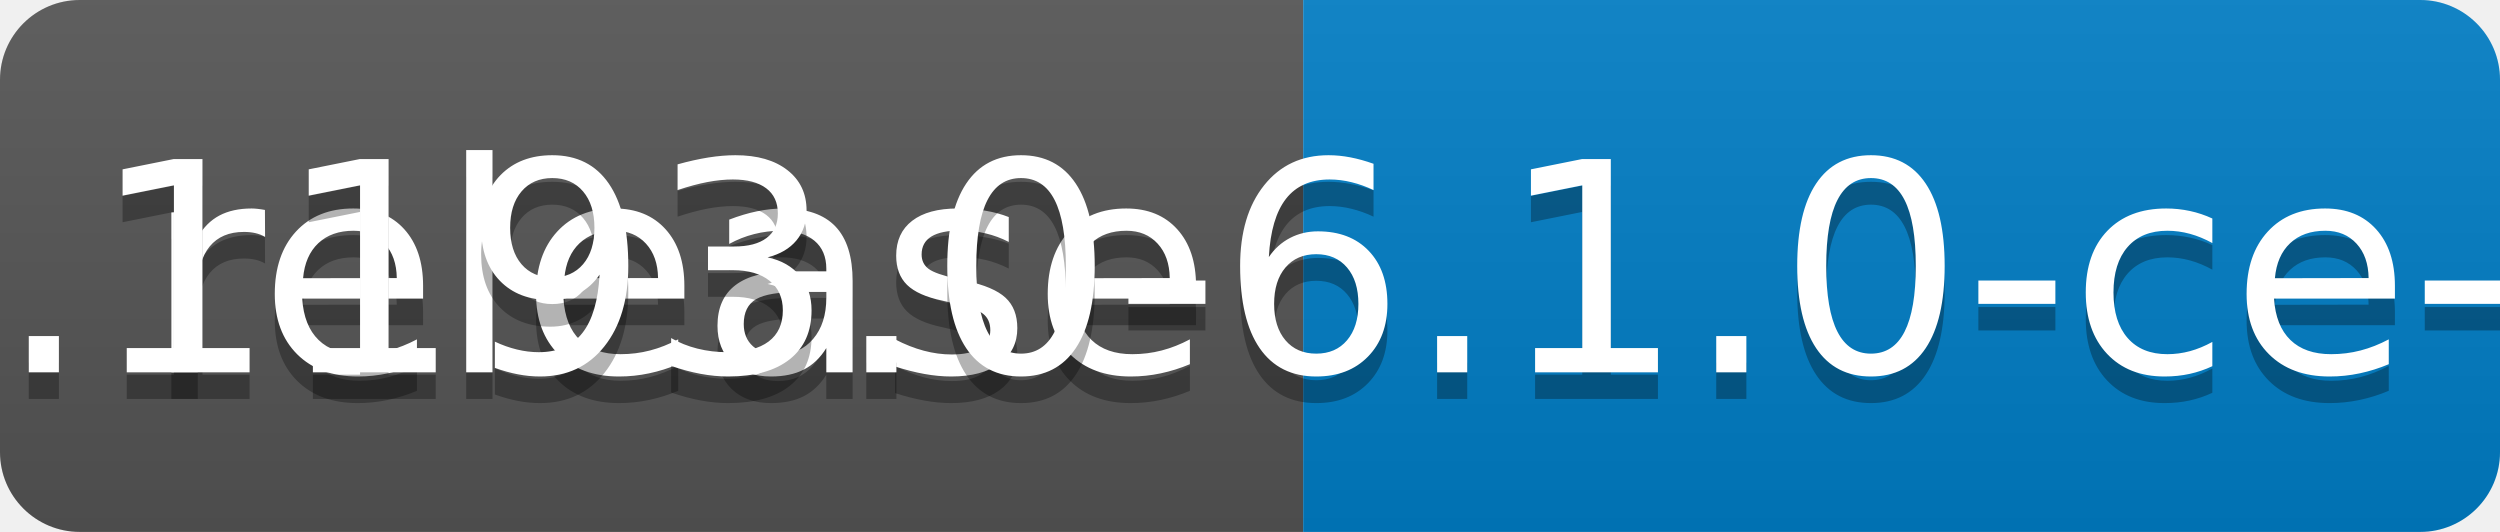
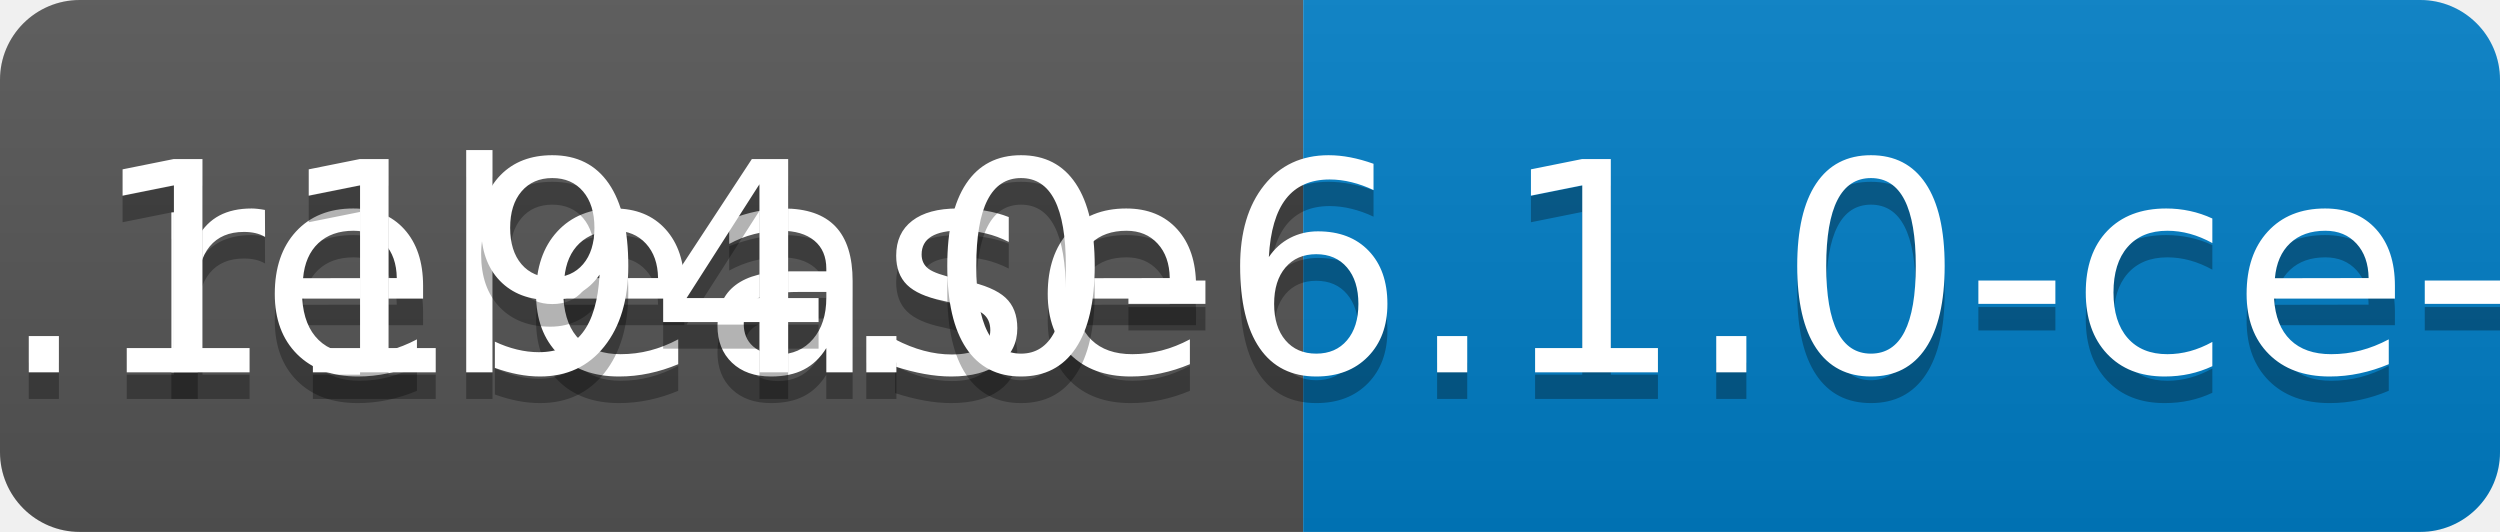
<svg xmlns="http://www.w3.org/2000/svg" width="94" height="20">
  <linearGradient id="b" x2="0" y2="100%">
    <stop offset="0" stop-color="#bbb" stop-opacity=".1" />
    <stop offset="1" stop-opacity=".1" />
  </linearGradient>
  <clipPath id="a">
    <rect width="94" height="20" rx="3" fill="#fff" />
  </clipPath>
  <g clip-path="url(#a)">
    <path fill="#555" d="M0 0h49v20H0z" />
    <path fill="#007ec6" d="M49 0h45v20H49z" />
    <path fill="url(#b)" d="M0 0h94v20H0z" />
  </g>
  <g fill="#fff" text-anchor="middle" font-family="DejaVu Sans,Verdana,Geneva,sans-serif" font-size="110">
    <text x="255" y="150" fill="#010101" fill-opacity=".3" transform="scale(.1)" textLength="390">release</text>
    <text x="255" y="140" transform="scale(.1)" textLength="390">release</text>
-     <text x="705" y="150" fill="#010101" fill-opacity=".3" transform="scale(.1)" textLength="350">v0.1193.0-6.1.0-ce-SNAPSHOT</text>
-     <text x="705" y="140" transform="scale(.1)" textLength="350">v0.1193.0-6.1.0-ce-SNAPSHOT</text>
+     <text x="705" y="150" fill="#010101" fill-opacity=".3" transform="scale(.1)" textLength="350">v0.1194.0-6.1.0-ce-SNAPSHOT</text>
+     <text x="705" y="140" transform="scale(.1)" textLength="350">v0.1194.0-6.1.0-ce-SNAPSHOT</text>
  </g>
</svg>
